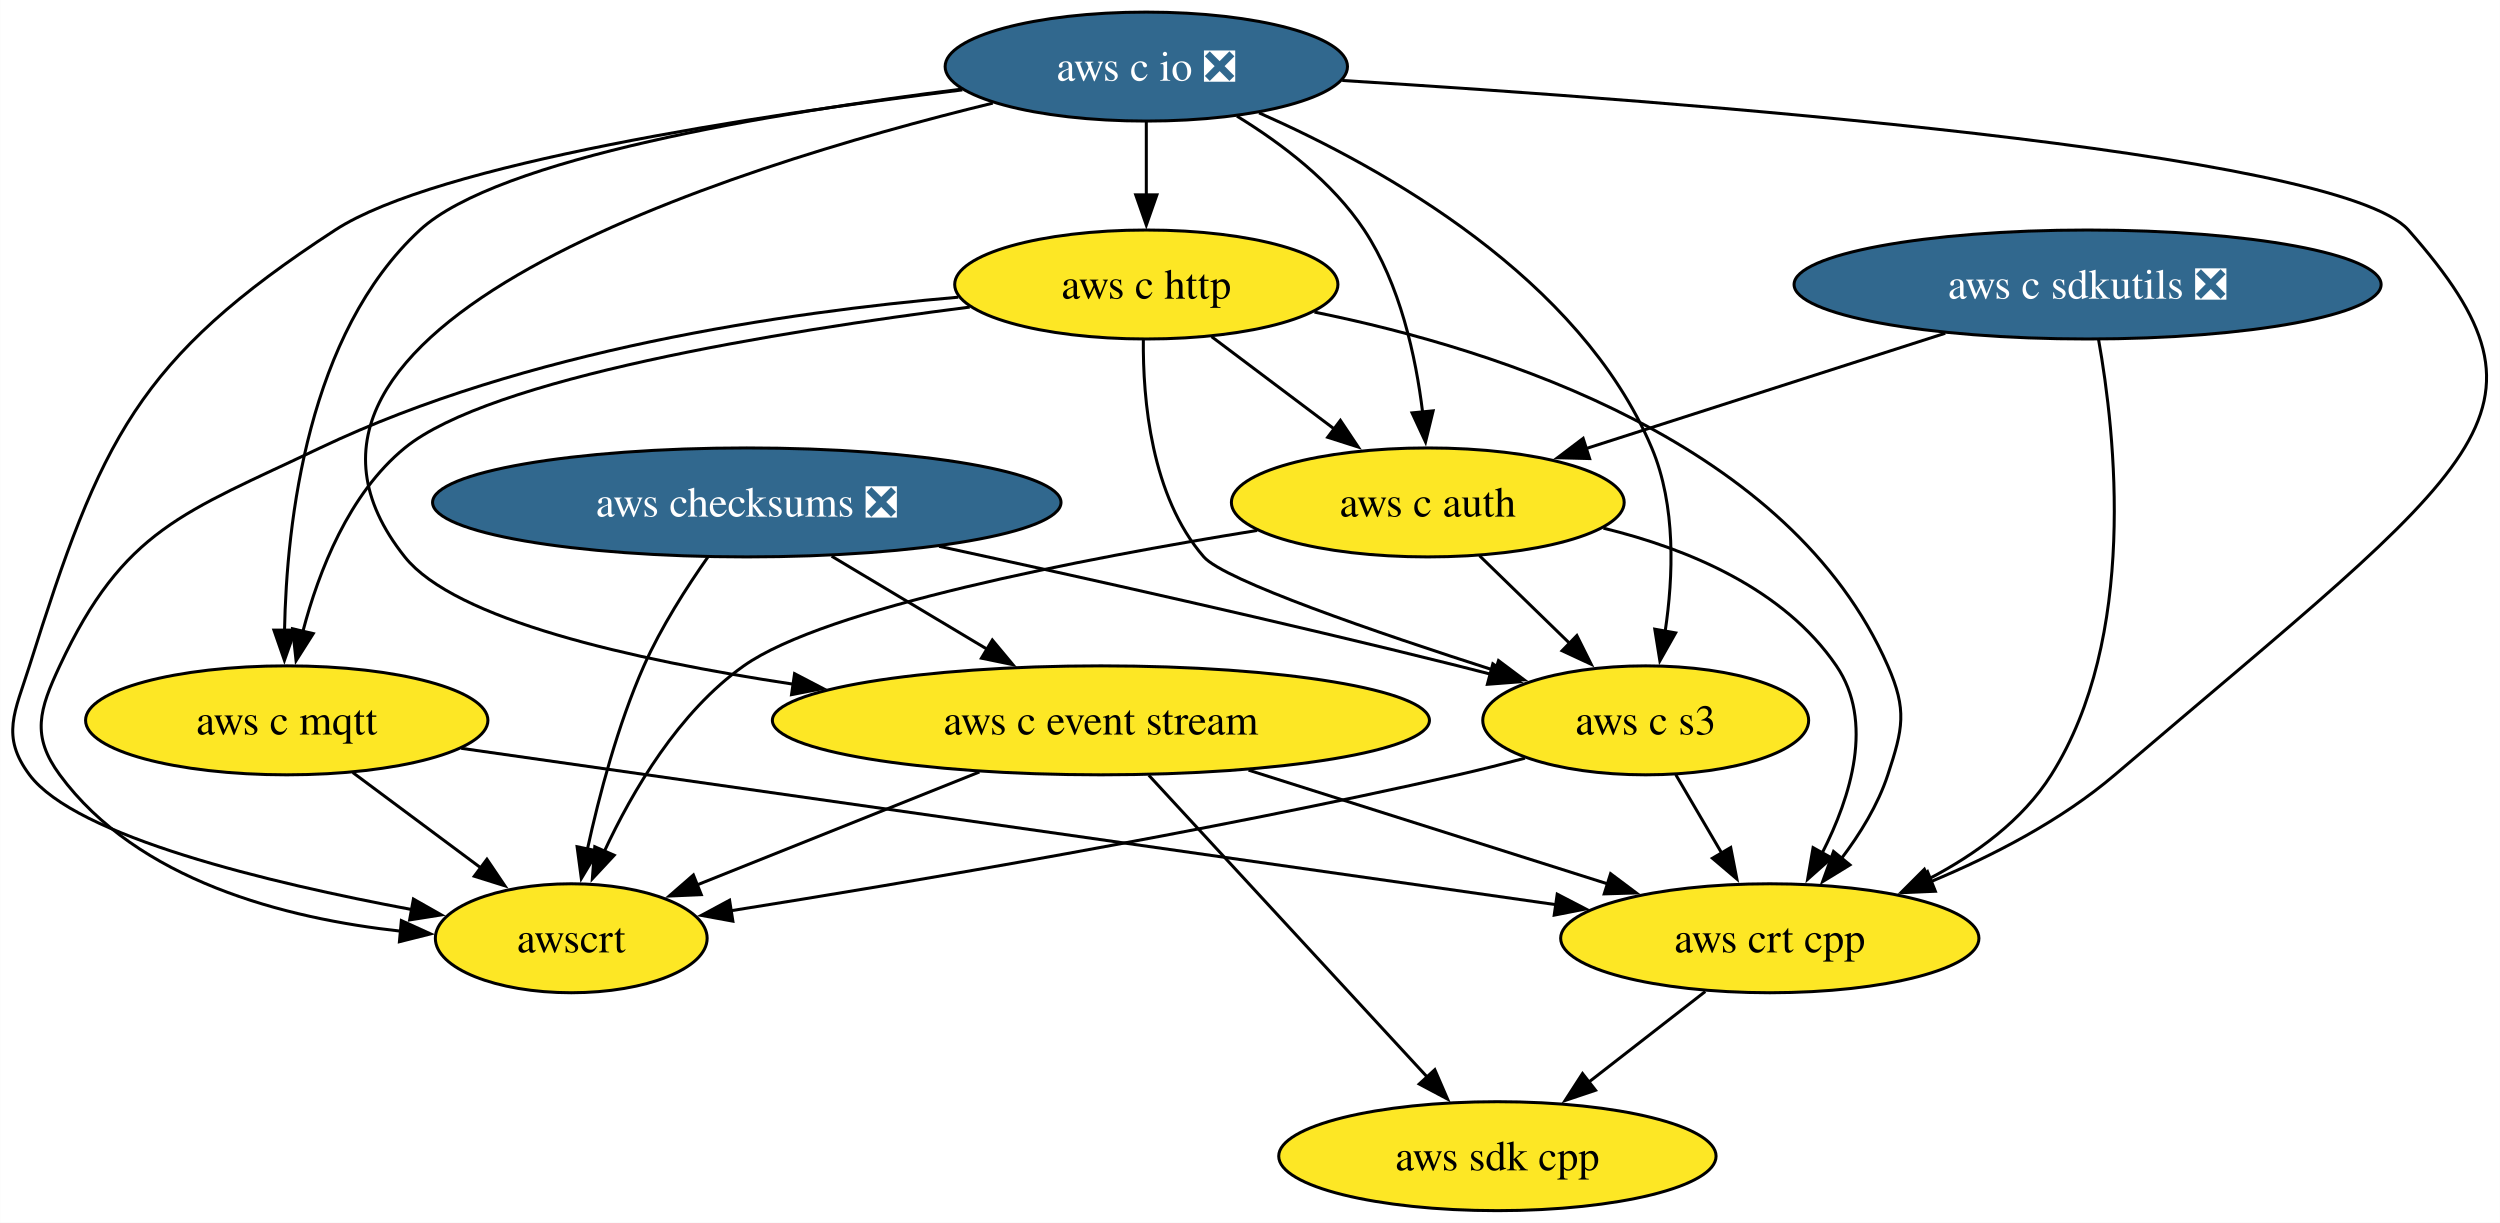
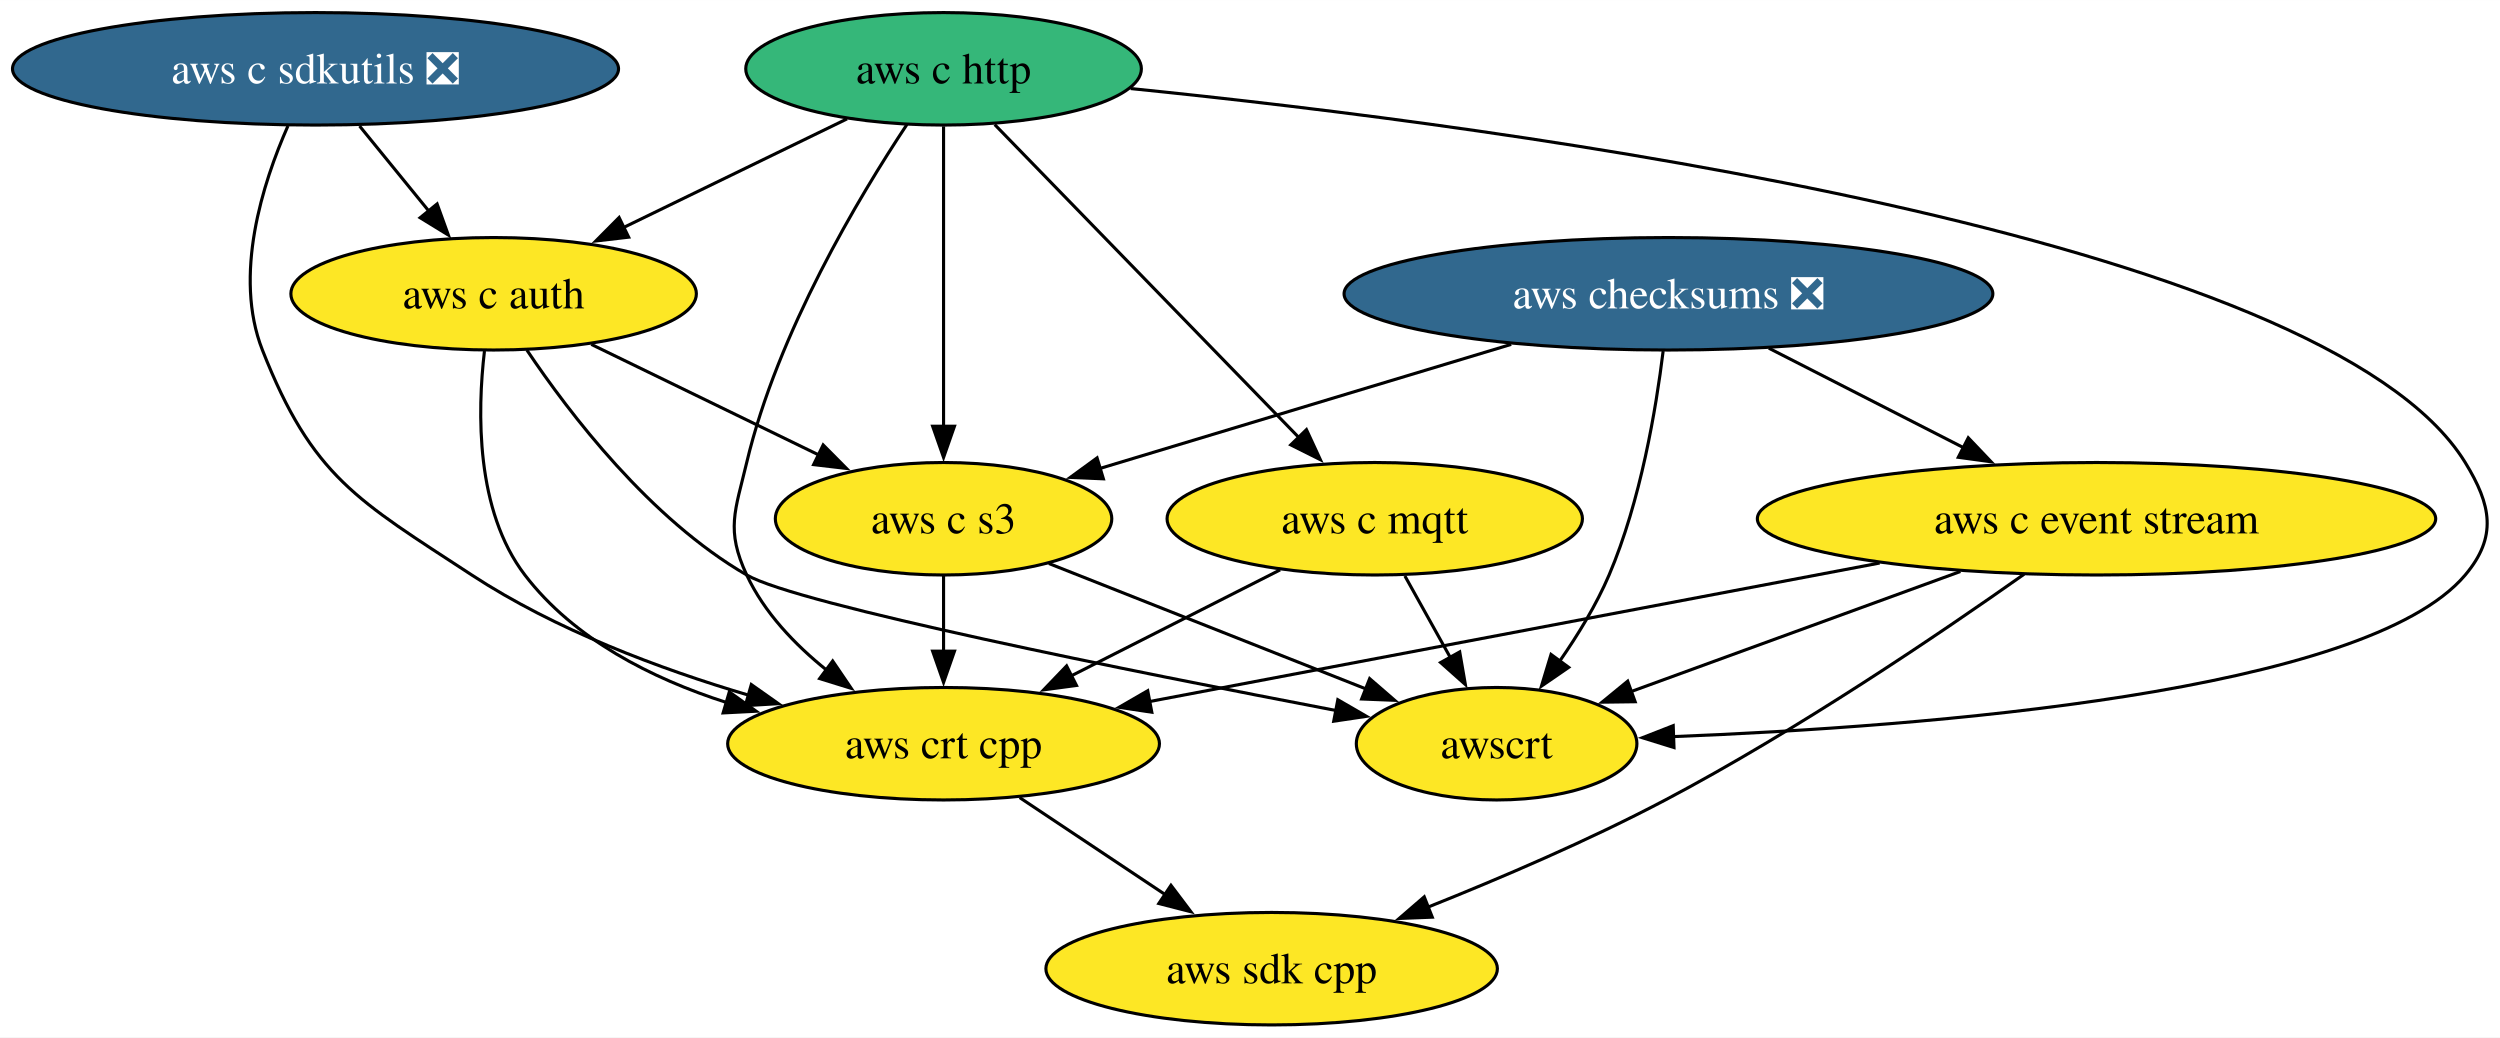
- <svg xmlns="http://www.w3.org/2000/svg" xmlns:xlink="http://www.w3.org/1999/xlink" width="826pt" height="404pt" viewBox="0.00 0.00 825.90 404.00">
-   <g id="graph0" class="graph" transform="scale(1 1) rotate(0) translate(4 400)">
-     <polygon fill="white" stroke="none" points="-4,4 -4,-400 821.9,-400 821.9,4 -4,4" />
+ <svg xmlns="http://www.w3.org/2000/svg" xmlns:xlink="http://www.w3.org/1999/xlink" width="800pt" height="332pt" viewBox="0.00 0.00 800.11 332.00">
+   <g id="graph0" class="graph" transform="scale(1 1) rotate(0) translate(4 328)">
+     <polygon fill="white" stroke="none" points="-4,4 -4,-328 796.11,-328 796.11,4 -4,4" />
    <g id="node1" class="node">
      <g id="a_node1">
        <a xlink:href="https://github.com/conda-forge/aws-sdk-cpp-feedstock" xlink:title="aws sdk cpp">
-           <ellipse fill="#fde725" stroke="black" cx="490.69" cy="-18" rx="72.25" ry="18" />
-           <text text-anchor="middle" x="490.69" y="-13.32" font-family="Times,serif" font-size="14.00">aws sdk cpp</text>
+           <ellipse fill="#fde725" stroke="black" cx="402.98" cy="-18" rx="72.25" ry="18" />
+           <text text-anchor="middle" x="402.98" y="-13.32" font-family="Times,serif" font-size="14.00">aws sdk cpp</text>
        </a>
      </g>
    </g>
    <g id="node2" class="node">
      <g id="a_node2">
        <a xlink:href="https://github.com/conda-forge/aws-checksums-feedstock/pull/97" xlink:title="aws checksums ❎">
-           <ellipse fill="#31688e" stroke="black" cx="242.69" cy="-234" rx="103.82" ry="18" />
-           <text text-anchor="middle" x="242.69" y="-229.32" font-family="Times,serif" font-size="14.00" fill="white">aws checksums ❎</text>
+           <ellipse fill="#31688e" stroke="black" cx="529.98" cy="-234" rx="103.82" ry="18" />
+           <text text-anchor="middle" x="529.98" y="-229.32" font-family="Times,serif" font-size="14.00" fill="white">aws checksums ❎</text>
        </a>
      </g>
    </g>
    <g id="node3" class="node">
      <g id="a_node3">
        <a xlink:href="https://github.com/conda-forge/aws-c-event-stream-feedstock" xlink:title="aws c event stream">
-           <ellipse fill="#fde725" stroke="black" cx="359.69" cy="-162" rx="108.55" ry="18" />
-           <text text-anchor="middle" x="359.69" y="-157.32" font-family="Times,serif" font-size="14.00">aws c event stream</text>
+           <ellipse fill="#fde725" stroke="black" cx="666.98" cy="-162" rx="108.55" ry="18" />
+           <text text-anchor="middle" x="666.98" y="-157.32" font-family="Times,serif" font-size="14.00">aws c event stream</text>
        </a>
      </g>
    </g>
    <g id="edge1" class="edge">
-       <path fill="none" stroke="black" d="M270.72,-216.23C286.2,-206.97 305.64,-195.34 322.39,-185.32" />
-       <polygon fill="black" stroke="black" points="323.82,-188.54 330.6,-180.41 320.22,-182.54 323.82,-188.54" />
+       <path fill="none" stroke="black" d="M562.1,-216.59C580.69,-207.09 604.31,-195.02 624.43,-184.74" />
+       <polygon fill="black" stroke="black" points="625.93,-187.91 633.24,-180.24 622.74,-181.67 625.93,-187.91" />
    </g>
    <g id="node4" class="node">
      <g id="a_node4">
        <a xlink:href="https://github.com/conda-forge/aws-c-s3-feedstock" xlink:title="aws c s3">
-           <ellipse fill="#fde725" stroke="black" cx="539.69" cy="-162" rx="53.84" ry="18" />
-           <text text-anchor="middle" x="539.69" y="-157.32" font-family="Times,serif" font-size="14.00">aws c s3</text>
+           <ellipse fill="#fde725" stroke="black" cx="297.98" cy="-162" rx="53.84" ry="18" />
+           <text text-anchor="middle" x="297.98" y="-157.32" font-family="Times,serif" font-size="14.00">aws c s3</text>
        </a>
      </g>
    </g>
    <g id="edge2" class="edge">
-       <path fill="none" stroke="black" d="M306.22,-219.5C353.61,-209.23 419.87,-194.44 477.69,-180 481.21,-179.12 484.84,-178.19 488.49,-177.24" />
-       <polygon fill="black" stroke="black" points="489.18,-180.67 497.95,-174.72 487.38,-173.91 489.18,-180.67" />
+       <path fill="none" stroke="black" d="M479.64,-217.81C440.54,-206.01 386.59,-189.74 347.66,-177.99" />
+       <polygon fill="black" stroke="black" points="349.13,-174.78 338.55,-175.24 347.11,-181.48 349.13,-174.78" />
    </g>
    <g id="node5" class="node">
      <g id="a_node5">
        <a xlink:href="https://github.com/conda-forge/awscrt-feedstock" xlink:title="awscrt">
-           <ellipse fill="#fde725" stroke="black" cx="184.69" cy="-90" rx="44.9" ry="18" />
-           <text text-anchor="middle" x="184.69" y="-85.33" font-family="Times,serif" font-size="14.00">awscrt</text>
+           <ellipse fill="#fde725" stroke="black" cx="474.98" cy="-90" rx="44.9" ry="18" />
+           <text text-anchor="middle" x="474.98" y="-85.33" font-family="Times,serif" font-size="14.00">awscrt</text>
        </a>
      </g>
    </g>
    <g id="edge3" class="edge">
-       <path fill="none" stroke="black" d="M229.94,-216.1C222.86,-206.04 214.36,-192.79 208.69,-180 200.07,-160.53 193.93,-137.25 190.02,-119.39" />
-       <polygon fill="black" stroke="black" points="193.47,-118.82 188.02,-109.74 186.62,-120.24 193.47,-118.82" />
+       <path fill="none" stroke="black" d="M528.28,-215.67C526.03,-197.29 521.09,-167.69 510.98,-144 506.9,-134.44 501,-124.8 495.16,-116.41" />
+       <polygon fill="black" stroke="black" points="498.05,-114.44 489.33,-108.44 492.4,-118.57 498.05,-114.44" />
    </g>
    <g id="edge4" class="edge">
-       <path fill="none" stroke="black" d="M375.5,-143.87C398.44,-119 441.11,-72.75 467.59,-44.05" />
-       <polygon fill="black" stroke="black" points="470.01,-46.58 474.22,-36.86 464.86,-41.84 470.01,-46.58" />
+       <path fill="none" stroke="black" d="M643.81,-144.26C616.99,-125.32 571.09,-94.22 528.98,-72 504.59,-59.13 476.38,-47.03 452.85,-37.64" />
+       <polygon fill="black" stroke="black" points="454.39,-34.49 443.8,-34.08 451.82,-41 454.39,-34.49" />
    </g>
    <g id="edge5" class="edge">
-       <path fill="none" stroke="black" d="M319.55,-144.94C291.54,-133.74 254.27,-118.83 226.01,-107.53" />
-       <polygon fill="black" stroke="black" points="227.65,-104.41 217.06,-103.95 225.05,-110.91 227.65,-104.41" />
+       <path fill="none" stroke="black" d="M623.41,-145.12C591.84,-133.61 549.35,-118.12 517.93,-106.66" />
+       <polygon fill="black" stroke="black" points="519.32,-103.44 508.73,-103.3 516.93,-110.02 519.32,-103.44" />
    </g>
    <g id="node6" class="node">
      <g id="a_node6">
        <a xlink:href="https://github.com/conda-forge/aws-crt-cpp-feedstock" xlink:title="aws crt cpp">
-           <ellipse fill="#fde725" stroke="black" cx="580.69" cy="-90" rx="69.1" ry="18" />
-           <text text-anchor="middle" x="580.69" y="-85.33" font-family="Times,serif" font-size="14.00">aws crt cpp</text>
+           <ellipse fill="#fde725" stroke="black" cx="297.98" cy="-90" rx="69.1" ry="18" />
+           <text text-anchor="middle" x="297.98" y="-85.33" font-family="Times,serif" font-size="14.00">aws crt cpp</text>
        </a>
      </g>
    </g>
    <g id="edge6" class="edge">
-       <path fill="none" stroke="black" d="M408.47,-145.55C443.6,-134.42 491,-119.41 527.17,-107.95" />
-       <polygon fill="black" stroke="black" points="528.09,-111.33 536.57,-104.98 525.98,-104.66 528.09,-111.33" />
+       <path fill="none" stroke="black" d="M597.57,-147.83C530.47,-135.1 429.56,-115.96 363.72,-103.47" />
+       <polygon fill="black" stroke="black" points="364.63,-100.08 354.15,-101.66 363.32,-106.96 364.63,-100.08" />
    </g>
    <g id="edge7" class="edge">
-       <path fill="none" stroke="black" d="M499.8,-149.5C492.48,-147.55 484.88,-145.63 477.69,-144 394.28,-125.06 296.29,-108.46 237.41,-99.09" />
-       <polygon fill="black" stroke="black" points="238.09,-95.65 227.67,-97.55 237,-102.57 238.09,-95.65" />
+       <path fill="none" stroke="black" d="M331.69,-147.67C360.58,-136.24 402.32,-119.74 433.3,-107.48" />
+       <polygon fill="black" stroke="black" points="434.35,-110.83 442.36,-103.9 431.78,-104.32 434.35,-110.83" />
    </g>
    <g id="edge8" class="edge">
-       <path fill="none" stroke="black" d="M549.62,-144.05C554.18,-136.26 559.71,-126.82 564.83,-118.08" />
-       <polygon fill="black" stroke="black" points="567.78,-119.98 569.81,-109.58 561.74,-116.44 567.78,-119.98" />
+       <path fill="none" stroke="black" d="M297.98,-143.7C297.98,-136.41 297.98,-127.73 297.98,-119.54" />
+       <polygon fill="black" stroke="black" points="301.48,-119.62 297.98,-109.62 294.48,-119.62 301.48,-119.62" />
    </g>
    <g id="edge9" class="edge">
-       <path fill="none" stroke="black" d="M559.37,-72.41C547.82,-63.43 533.37,-52.19 520.71,-42.34" />
-       <polygon fill="black" stroke="black" points="523.11,-39.78 513.06,-36.4 518.81,-45.3 523.11,-39.78" />
+       <path fill="none" stroke="black" d="M322.33,-72.76C336.15,-63.55 353.66,-51.88 368.83,-41.77" />
+       <polygon fill="black" stroke="black" points="370.76,-44.69 377.14,-36.23 366.87,-38.86 370.76,-44.69" />
    </g>
    <g id="node7" class="node">
      <g id="a_node7">
-         <a xlink:href="https://github.com/conda-forge/aws-c-io-feedstock/pull/340" xlink:title="aws c io ❎">
-           <ellipse fill="#31688e" stroke="black" cx="374.69" cy="-378" rx="66.47" ry="18" />
-           <text text-anchor="middle" x="374.69" y="-373.32" font-family="Times,serif" font-size="14.00" fill="white">aws c io ❎</text>
+         <a xlink:href="https://github.com/conda-forge/aws-c-http-feedstock" xlink:title="aws c http">
+           <ellipse fill="#35b779" stroke="black" cx="297.98" cy="-306" rx="63.31" ry="18" />
+           <text text-anchor="middle" x="297.98" y="-301.32" font-family="Times,serif" font-size="14.00">aws c http</text>
        </a>
      </g>
    </g>
    <g id="edge10" class="edge">
-       <path fill="none" stroke="black" d="M323.97,-365.93C235.77,-344.39 69.08,-292.17 129.69,-216 146.13,-195.35 204.28,-182.06 257.99,-173.95" />
-       <polygon fill="black" stroke="black" points="258.47,-177.42 267.87,-172.52 257.47,-170.49 258.47,-177.42" />
+       <path fill="none" stroke="black" d="M297.98,-287.59C297.98,-263.61 297.98,-220.14 297.98,-191.42" />
+       <polygon fill="black" stroke="black" points="301.48,-191.62 297.98,-181.62 294.48,-191.62 301.48,-191.62" />
    </g>
    <g id="edge11" class="edge">
-       <path fill="none" stroke="black" d="M411.94,-362.71C453.5,-344.37 518.03,-308.05 541.69,-252 549.74,-232.94 548.83,-209.47 546.12,-191.42" />
-       <polygon fill="black" stroke="black" points="549.58,-190.89 544.37,-181.66 542.69,-192.12 549.58,-190.89" />
+       <path fill="none" stroke="black" d="M357.86,-299.68C477.86,-287.53 740.16,-252.99 784.98,-180 793.35,-166.37 795.3,-156.23 784.98,-144 753.19,-106.31 611.94,-95.42 531.52,-92.28" />
+       <polygon fill="black" stroke="black" points="531.75,-88.78 521.63,-91.92 531.5,-95.78 531.75,-88.78" />
    </g>
    <g id="edge12" class="edge">
-       <path fill="none" stroke="black" d="M313.91,-370.3C245.69,-361.87 140.18,-345.8 106.69,-324 41.19,-281.34 29.23,-254.55 5.69,-180 0.88,-164.74 -3.88,-156.82 5.69,-144 20.92,-123.61 84.83,-108.29 131.97,-99.49" />
-       <polygon fill="black" stroke="black" points="132.54,-102.95 141.76,-97.72 131.29,-96.06 132.54,-102.95" />
-     </g>
-     <g id="edge13" class="edge">
-       <path fill="none" stroke="black" d="M439.42,-373.41C550.75,-366.56 768.81,-349.98 791.69,-324 845.54,-262.88 816.09,-247.63 694.69,-144 677.02,-128.92 654.34,-117.21 633.86,-108.69" />
-       <polygon fill="black" stroke="black" points="635.39,-105.53 624.8,-105.08 632.8,-112.03 635.39,-105.53" />
+       <path fill="none" stroke="black" d="M286.27,-288.2C270.94,-265.09 244.87,-221.61 234.98,-180 231.28,-164.43 228.23,-158.51 234.98,-144 240.58,-131.97 250.4,-121.7 260.64,-113.49" />
+       <polygon fill="black" stroke="black" points="262.49,-116.48 268.44,-107.72 258.32,-110.85 262.49,-116.48" />
    </g>
    <g id="node8" class="node">
      <g id="a_node8">
-         <a xlink:href="https://github.com/conda-forge/aws-c-http-feedstock" xlink:title="aws c http">
-           <ellipse fill="#fde725" stroke="black" cx="374.69" cy="-306" rx="63.31" ry="18" />
-           <text text-anchor="middle" x="374.69" y="-301.32" font-family="Times,serif" font-size="14.00">aws c http</text>
+         <a xlink:href="https://github.com/conda-forge/aws-c-mqtt-feedstock" xlink:title="aws c mqtt">
+           <ellipse fill="#fde725" stroke="black" cx="435.98" cy="-162" rx="66.47" ry="18" />
+           <text text-anchor="middle" x="435.98" y="-157.32" font-family="Times,serif" font-size="14.00">aws c mqtt</text>
+         </a>
+       </g>
+     </g>
+     <g id="edge13" class="edge">
+       <path fill="none" stroke="black" d="M314.35,-288.15C338.53,-263.28 383.92,-216.57 411.89,-187.79" />
+       <polygon fill="black" stroke="black" points="414.12,-190.52 418.57,-180.91 409.1,-185.64 414.12,-190.52" />
+     </g>
+     <g id="node9" class="node">
+       <g id="a_node9">
+         <a xlink:href="https://github.com/conda-forge/aws-c-auth-feedstock" xlink:title="aws c auth">
+           <ellipse fill="#fde725" stroke="black" cx="153.98" cy="-234" rx="64.89" ry="18" />
+           <text text-anchor="middle" x="153.98" y="-229.32" font-family="Times,serif" font-size="14.00">aws c auth</text>
        </a>
      </g>
    </g>
    <g id="edge14" class="edge">
-       <path fill="none" stroke="black" d="M374.69,-359.7C374.69,-352.41 374.69,-343.73 374.69,-335.54" />
-       <polygon fill="black" stroke="black" points="378.19,-335.62 374.69,-325.62 371.19,-335.62 378.19,-335.62" />
+       <path fill="none" stroke="black" d="M267.09,-289.98C246.16,-279.81 218.27,-266.25 195.42,-255.14" />
+       <polygon fill="black" stroke="black" points="197.2,-252.12 186.68,-250.9 194.14,-258.41 197.2,-252.12" />
    </g>
-     <g id="node9" class="node">
-       <g id="a_node9">
-         <a xlink:href="https://github.com/conda-forge/aws-c-mqtt-feedstock" xlink:title="aws c mqtt">
-           <ellipse fill="#fde725" stroke="black" cx="90.69" cy="-162" rx="66.47" ry="18" />
-           <text text-anchor="middle" x="90.69" y="-157.32" font-family="Times,serif" font-size="14.00">aws c mqtt</text>
+     <g id="edge15" class="edge">
+       <path fill="none" stroke="black" d="M445.62,-143.7C450.03,-135.78 455.35,-126.23 460.25,-117.44" />
+       <polygon fill="black" stroke="black" points="463.17,-119.38 464.98,-108.94 457.06,-115.98 463.17,-119.38" />
+     </g>
+     <g id="edge16" class="edge">
+       <path fill="none" stroke="black" d="M405.7,-145.64C386.06,-135.68 360.24,-122.58 338.8,-111.7" />
+       <polygon fill="black" stroke="black" points="340.52,-108.65 330.02,-107.25 337.36,-114.9 340.52,-108.65" />
+     </g>
+     <g id="edge17" class="edge">
+       <path fill="none" stroke="black" d="M185.23,-217.81C206.6,-207.42 235.12,-193.55 258.13,-182.37" />
+       <polygon fill="black" stroke="black" points="259.45,-185.62 266.91,-178.1 256.39,-179.33 259.45,-185.62" />
+     </g>
+     <g id="edge18" class="edge">
+       <path fill="none" stroke="black" d="M164.61,-216C178.31,-195.6 204.06,-161.9 234.98,-144 251.21,-134.6 358.36,-113.11 423.88,-100.57" />
+       <polygon fill="black" stroke="black" points="424.16,-104.08 433.33,-98.77 422.85,-97.21 424.16,-104.08" />
+     </g>
+     <g id="edge19" class="edge">
+       <path fill="none" stroke="black" d="M151.05,-215.69C148.76,-196.21 148.2,-164.62 163.98,-144 179.67,-123.49 204.48,-110.91 228.51,-103.19" />
+       <polygon fill="black" stroke="black" points="229.41,-106.58 238.01,-100.4 227.43,-99.86 229.41,-106.58" />
+     </g>
+     <g id="node10" class="node">
+       <g id="a_node10">
+         <a xlink:href="https://github.com/conda-forge/aws-c-sdkutils-feedstock/pull/82" xlink:title="aws c sdkutils ❎">
+           <ellipse fill="#31688e" stroke="black" cx="96.98" cy="-306" rx="96.98" ry="18" />
+           <text text-anchor="middle" x="96.98" y="-301.32" font-family="Times,serif" font-size="14.00" fill="white">aws c sdkutils ❎</text>
        </a>
      </g>
    </g>
-     <g id="edge15" class="edge">
-       <path fill="none" stroke="black" d="M313.66,-370.55C251.39,-362.77 160.36,-347.71 134.69,-324 97.69,-289.82 90.65,-227.81 89.95,-191.54" />
-       <polygon fill="black" stroke="black" points="93.45,-191.8 89.92,-181.81 86.45,-191.82 93.45,-191.8" />
-     </g>
-     <g id="node10" class="node">
-       <g id="a_node10">
-         <a xlink:href="https://github.com/conda-forge/aws-c-auth-feedstock" xlink:title="aws c auth">
-           <ellipse fill="#fde725" stroke="black" cx="467.69" cy="-234" rx="64.89" ry="18" />
-           <text text-anchor="middle" x="467.69" y="-229.32" font-family="Times,serif" font-size="14.00">aws c auth</text>
-         </a>
-       </g>
-     </g>
-     <g id="edge16" class="edge">
-       <path fill="none" stroke="black" d="M404.64,-361.62C419.41,-352.58 436.25,-339.8 446.69,-324 458.54,-306.07 463.73,-282.22 465.99,-263.73" />
-       <polygon fill="black" stroke="black" points="469.46,-264.26 466.95,-253.96 462.49,-263.58 469.46,-264.26" />
-     </g>
-     <g id="edge17" class="edge">
-       <path fill="none" stroke="black" d="M373.71,-287.78C373.53,-268.09 376.26,-236.02 393.69,-216 400.41,-208.29 450.46,-191.1 490.11,-178.37" />
-       <polygon fill="black" stroke="black" points="491.06,-181.74 499.53,-175.38 488.94,-175.07 491.06,-181.74" />
-     </g>
-     <g id="edge18" class="edge">
-       <path fill="none" stroke="black" d="M312.57,-301.81C255.37,-296.86 169.37,-284.22 101.69,-252 56.69,-230.57 36.79,-225.17 15.69,-180 8.92,-165.5 6.22,-156.9 15.69,-144 41.37,-109.04 90.07,-96.51 128.62,-92.31" />
-       <polygon fill="black" stroke="black" points="128.56,-95.83 138.2,-91.44 127.92,-88.86 128.56,-95.83" />
-     </g>
-     <g id="edge19" class="edge">
-       <path fill="none" stroke="black" d="M430.24,-296.89C492.06,-284.36 587.52,-253.49 619.69,-180 626.11,-165.34 624.68,-159.2 619.69,-144 616.43,-134.06 610.52,-124.46 604.26,-116.21" />
-       <polygon fill="black" stroke="black" points="607.17,-114.24 598.14,-108.71 601.75,-118.67 607.17,-114.24" />
-     </g>
    <g id="edge20" class="edge">
-       <path fill="none" stroke="black" d="M316.36,-298.54C253.23,-290.5 157.78,-274.97 129.69,-252 111.22,-236.9 101.26,-211.31 96.04,-191.44" />
-       <polygon fill="black" stroke="black" points="99.45,-190.66 93.77,-181.71 92.63,-192.25 99.45,-190.66" />
+       <path fill="none" stroke="black" d="M88.16,-287.74C80.05,-269.42 70.6,-239.86 79.98,-216 95.98,-175.32 110.4,-167.94 146.98,-144 173.76,-126.47 207.02,-113.99 235.5,-105.56" />
+       <polygon fill="black" stroke="black" points="236.45,-108.93 245.11,-102.82 234.53,-102.19 236.45,-108.93" />
    </g>
    <g id="edge21" class="edge">
-       <path fill="none" stroke="black" d="M396.26,-288.76C408.38,-279.64 423.71,-268.1 437.06,-258.06" />
-       <polygon fill="black" stroke="black" points="438.82,-261.11 444.71,-252.3 434.62,-255.52 438.82,-261.11" />
-     </g>
-     <g id="edge22" class="edge">
-       <path fill="none" stroke="black" d="M112.5,-144.76C125.1,-135.38 141.13,-123.44 154.89,-113.2" />
-       <polygon fill="black" stroke="black" points="156.83,-116.11 162.76,-107.33 152.65,-110.5 156.83,-116.11" />
-     </g>
-     <g id="edge23" class="edge">
-       <path fill="none" stroke="black" d="M148.34,-152.76C238.5,-139.88 412.63,-115.01 510.14,-101.08" />
-       <polygon fill="black" stroke="black" points="510.45,-104.57 519.86,-99.69 509.46,-97.64 510.45,-104.57" />
-     </g>
-     <g id="edge24" class="edge">
-       <path fill="none" stroke="black" d="M484.76,-216.41C493.72,-207.69 504.88,-196.85 514.79,-187.21" />
-       <polygon fill="black" stroke="black" points="516.94,-190.01 521.67,-180.53 512.06,-184.99 516.94,-190.01" />
-     </g>
-     <g id="edge25" class="edge">
-       <path fill="none" stroke="black" d="M411.3,-224.74C353.57,-215.42 268.63,-199.06 241.69,-180 220.21,-164.8 204.91,-138.69 195.6,-118.67" />
-       <polygon fill="black" stroke="black" points="198.88,-117.42 191.66,-109.67 192.47,-120.23 198.88,-117.42" />
-     </g>
-     <g id="edge26" class="edge">
-       <path fill="none" stroke="black" d="M525.71,-225.5C553.92,-218.61 585.39,-205.38 602.69,-180 615.19,-161.67 607.55,-136.91 598,-118.16" />
-       <polygon fill="black" stroke="black" points="601.11,-116.54 593.19,-109.49 594.99,-119.94 601.11,-116.54" />
-     </g>
-     <g id="node11" class="node">
-       <g id="a_node11">
-         <a xlink:href="https://github.com/conda-forge/aws-c-sdkutils-feedstock/pull/82" xlink:title="aws c sdkutils ❎">
-           <ellipse fill="#31688e" stroke="black" cx="685.69" cy="-306" rx="96.98" ry="18" />
-           <text text-anchor="middle" x="685.69" y="-301.32" font-family="Times,serif" font-size="14.00" fill="white">aws c sdkutils ❎</text>
-         </a>
-       </g>
-     </g>
-     <g id="edge27" class="edge">
-       <path fill="none" stroke="black" d="M689.3,-287.89C694.9,-256.6 702.29,-189.26 673.69,-144 664.17,-128.92 648.71,-117.7 633.11,-109.56" />
-       <polygon fill="black" stroke="black" points="634.79,-106.49 624.26,-105.31 631.76,-112.8 634.79,-106.49" />
-     </g>
-     <g id="edge28" class="edge">
-       <path fill="none" stroke="black" d="M638.66,-289.9C603.72,-278.68 556.07,-263.38 519.94,-251.78" />
-       <polygon fill="black" stroke="black" points="521.16,-248.49 510.57,-248.77 519.02,-255.16 521.16,-248.49" />
+       <path fill="none" stroke="black" d="M111.07,-287.7C117.8,-279.44 125.97,-269.39 133.38,-260.3" />
+       <polygon fill="black" stroke="black" points="135.89,-262.76 139.49,-252.8 130.46,-258.34 135.89,-262.76" />
    </g>
  </g>
</svg>
